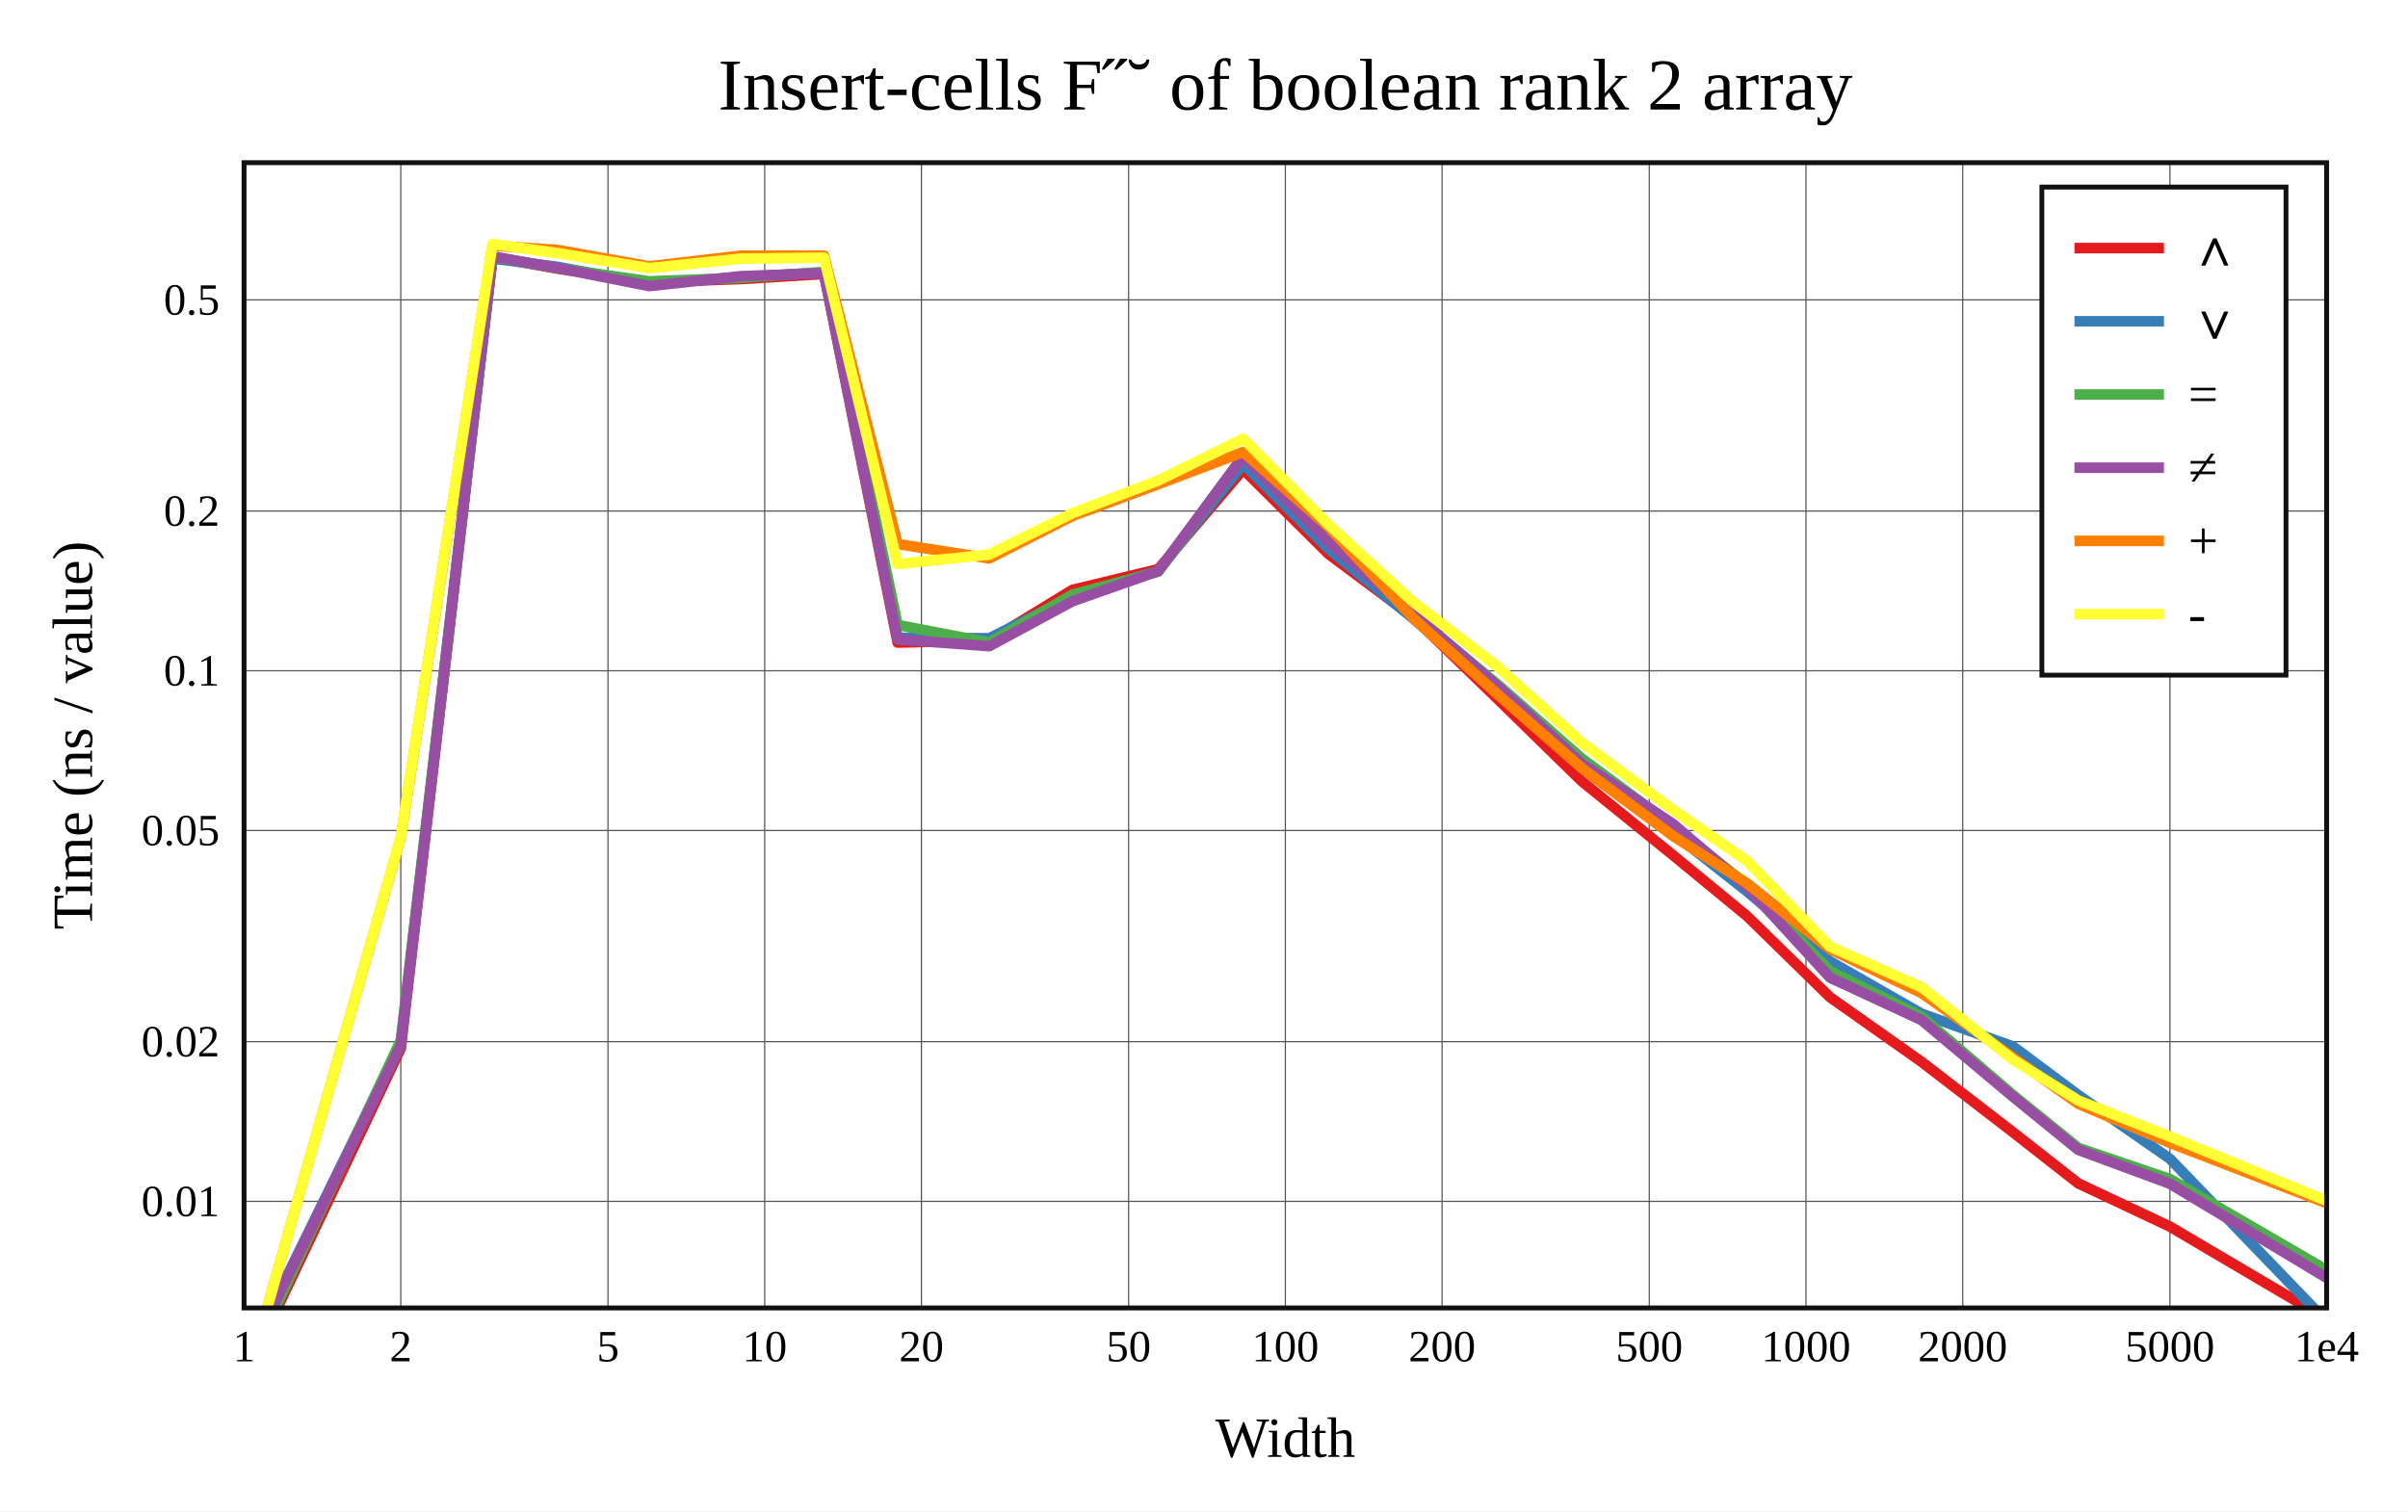
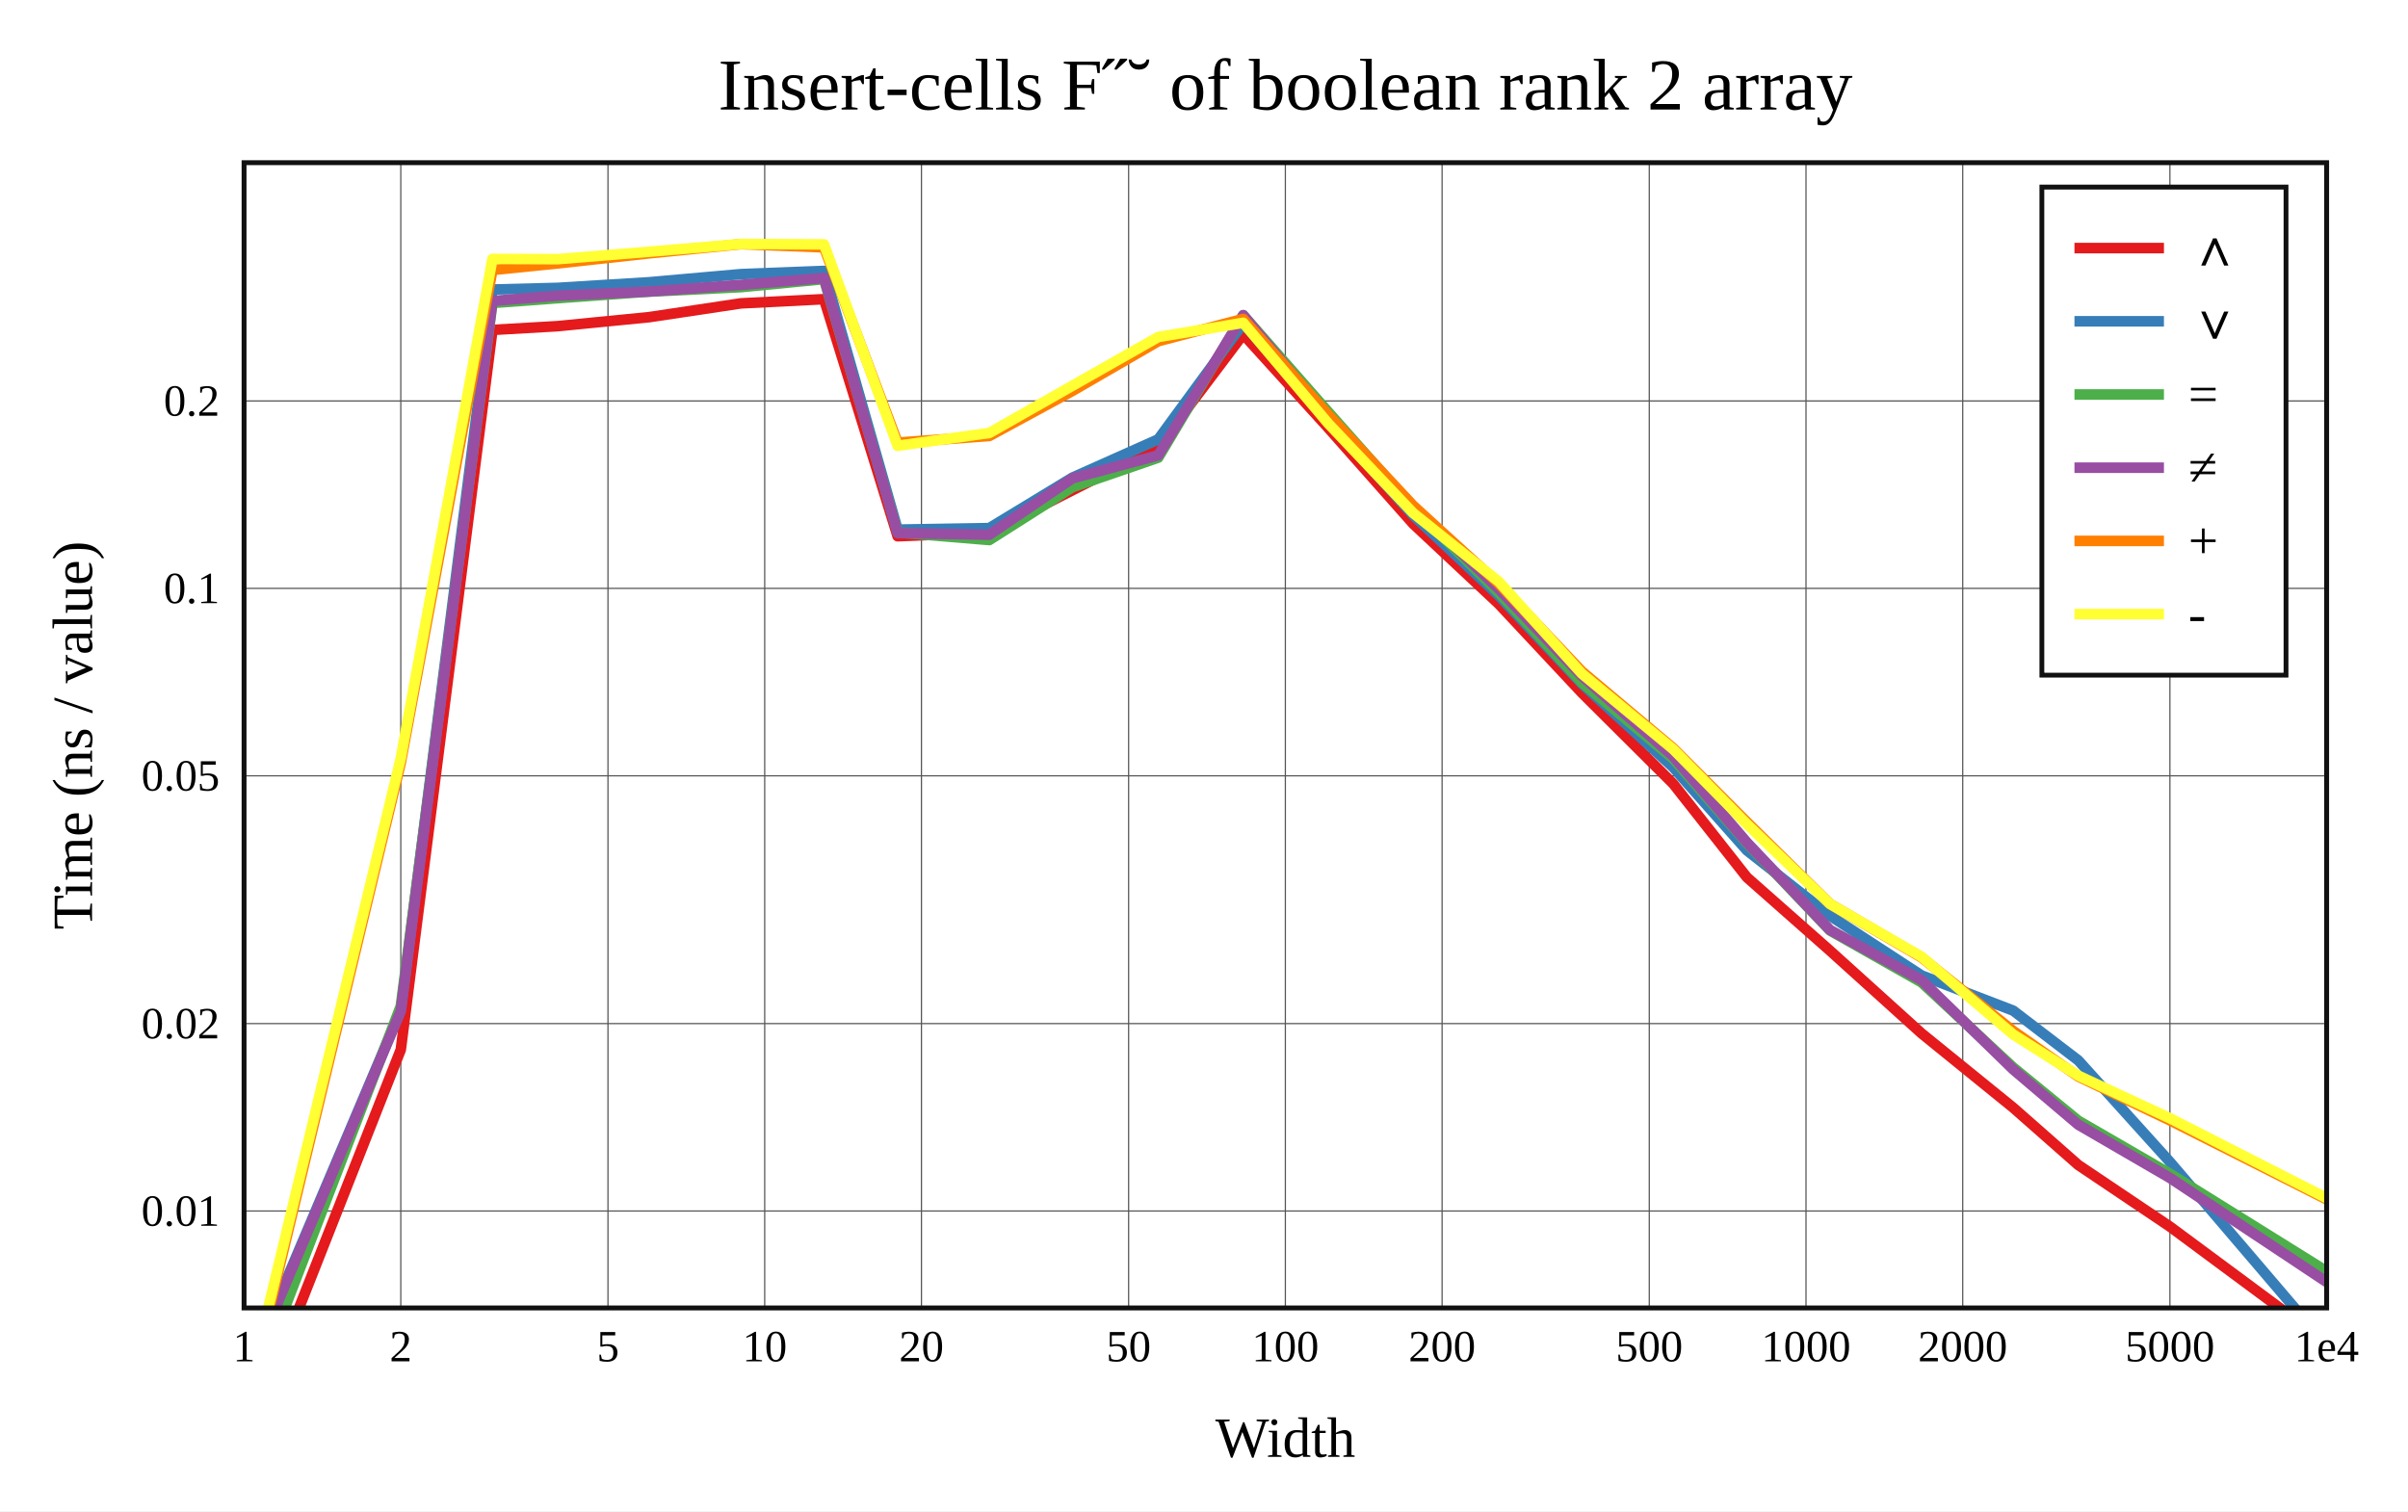
<svg xmlns="http://www.w3.org/2000/svg" viewBox="-60 -40 592 371.6" height="557.4" width="888">
  <g stroke-width="2.6" font-size="14px" text-anchor="middle">
    <defs>
      <clipPath id="clip">
        <rect x="0" y="0" width="512" height="281.6" />
      </clipPath>
    </defs>
    <rect fill="white" x="-60" y="-40" width="592" height="371.6" />
    <text dy="0.33em" font-size="18px" x="256" y="-19">Insert-cells F˝˘ of boolean rank 2 array</text>
    <text dy="0.33em" x="256" y="313.6">Width</text>
    <text dy="0.33em" transform="rotate(-90)" x="-140.8" y="-42">Time (ns / value)</text>
    <g stroke-width="0.3" stroke="#555">
      <path d="M38.532 0v281.6" />
      <path d="M89.468 0v281.6" />
      <path d="M128 0v281.6" />
      <path d="M166.532 0v281.6" />
      <path d="M217.468 0v281.6" />
      <path d="M256 0v281.6" />
      <path d="M294.532 0v281.6" />
      <path d="M345.468 0v281.6" />
      <path d="M384 0v281.6" />
      <path d="M422.532 0v281.6" />
      <path d="M473.468 0v281.6" />
-       <path d="M0 255.403h512" />
-       <path d="M0 216.127h512" />
-       <path d="M0 164.207h512" />
-       <path d="M0 124.931h512" />
-       <path d="M0 85.655h512" />
-       <path d="M0 33.735h512" />
+       <path d="M0 257.768h512" />
+       <path d="M0 211.682h512" />
+       <path d="M0 150.76h512" />
+       <path d="M0 104.673h512" />
+       <path d="M0 58.587h512" />
    </g>
    <g font-size="11px">
      <text dy="0.33em" x="0" y="291.1">1</text>
      <text dy="0.33em" x="38.532" y="291.1">2</text>
      <text dy="0.33em" x="89.468" y="291.1">5</text>
      <text dy="0.33em" x="128" y="291.1">10</text>
      <text dy="0.33em" x="166.532" y="291.1">20</text>
      <text dy="0.33em" x="217.468" y="291.1">50</text>
      <text dy="0.33em" x="256" y="291.1">100</text>
      <text dy="0.33em" x="294.532" y="291.1">200</text>
      <text dy="0.33em" x="345.468" y="291.1">500</text>
      <text dy="0.33em" x="384" y="291.1">1000</text>
      <text dy="0.33em" x="422.532" y="291.1">2000</text>
      <text dy="0.33em" x="473.468" y="291.1">5000</text>
      <text dy="0.33em" x="512" y="291.1">1e4</text>
      <g text-anchor="end">
-         <text dy="0.33em" x="-6" y="255.403">0.01</text>
-         <text dy="0.33em" x="-6" y="216.127">0.02</text>
-         <text dy="0.33em" x="-6" y="164.207">0.05</text>
-         <text dy="0.33em" x="-6" y="124.931">0.1</text>
-         <text dy="0.33em" x="-6" y="85.655">0.2</text>
-         <text dy="0.33em" x="-6" y="33.735">0.5</text>
+         <text dy="0.33em" x="-6" y="257.768">0.01</text>
+         <text dy="0.33em" x="-6" y="211.682">0.02</text>
+         <text dy="0.33em" x="-6" y="150.76">0.05</text>
+         <text dy="0.33em" x="-6" y="104.673">0.1</text>
+         <text dy="0.33em" x="-6" y="58.587">0.2</text>
      </g>
    </g>
    <rect stroke-width="1.2" stroke="#111" fill="white" transform="translate(442,6)" x="0" y="0" width="60" height="120" />
    <g clip-path="url(#clip)" fill="none" stroke-linecap="round" stroke-linejoin="round">
-       <path stroke="#e41a1c" d="M0 298.791L38.532 217.739L61.072 23.188L77.064 26.058L99.603 29.372L122.143 28.609L142.585 27.358L160.675 117.995L183.215 117.528L203.656 105.035L224.752 99.951L245.642 75.406L266.597 96.193L287.426 111.759L308.471 132.15L328.88 152.102L351.37 170.327L369.471 185.219L389.901 205.193L412.408 221.079L434.936 238.427L450.94 250.975L473.468 261.6L512 284.319" />
-       <path stroke="#377eb8" d="M0 295.351L38.532 216.633L61.072 23.573L77.064 25.612L99.603 29.781L122.143 28.163L142.585 27.007L160.675 116.814L183.215 116.932L203.656 106.704L224.752 100.353L245.642 74.037L266.597 94.956L287.426 112.099L308.471 130.201L328.88 148.739L351.37 164.893L369.471 179.165L389.901 196.377L412.408 209.248L434.936 217.332L450.94 229.27L473.468 244.926L512 284.927" />
-       <path stroke="#4daf4a" d="M0 298.04L38.532 215.782L61.072 23.128L77.064 25.942L99.603 29.171L122.143 28.311L142.585 26.863L160.675 113.668L183.215 117.997L203.656 106.199L224.752 100.575L245.642 72.177L266.597 92.613L287.426 111.013L308.471 128.547L328.88 146.482L351.37 163.109L369.471 177.587L389.901 198.793L412.408 209.973L434.936 229.283L450.94 242.247L473.468 249.904L512 272.289" />
-       <path stroke="#984ea3" d="M0 295.754L38.532 217.055L61.072 23.047L77.064 25.892L99.603 30.34L122.143 27.91L142.585 27.176L160.675 117.247L183.215 118.887L203.656 107.837L224.752 100.413L245.642 72.18L266.597 93.242L287.426 110.794L308.471 129.005L328.88 147.748L351.37 162.624L369.471 178.103L389.901 200.385L412.408 210.83L434.936 229.71L450.94 242.738L473.468 251.068L512 274.198" />
-       <path stroke="#ff7f00" d="M0 301.563L38.532 165.962L61.072 20.408L77.064 21.454L99.603 25.483L122.143 22.867L142.585 22.871L160.675 93.771L183.215 97.304L203.656 86.865L224.752 79.041L245.642 71.146L266.597 89.562L287.426 111.995L308.471 130.999L328.88 148.871L351.37 165.61L369.471 177.175L389.901 193.394L412.408 204.169L434.936 220.047L450.94 231.406L473.468 241.018L512 255.841" />
-       <path stroke="#ffff33" d="M0 301.678L38.532 165.822L61.072 20L77.064 22.244L99.603 25.925L122.143 23.596L142.585 23.366L160.675 98.687L183.215 96.348L203.656 86.189L224.752 78.15L245.642 67.889L266.597 89.006L287.426 108.026L308.471 124.155L328.88 142.59L351.37 159.173L369.471 171.666L389.901 192.759L412.408 202.76L434.936 220.6L450.94 230.589L473.468 239.487L512 255.261" />
+       <path stroke="#e41a1c" d="M0 315.924L38.532 218.092L61.072 41.121L77.064 40.201L99.603 37.983L122.143 34.592L142.585 33.562L160.675 91.853L183.215 90.952L203.656 80.54L224.752 69.882L245.642 42.191L266.597 65.276L287.426 88.8L308.471 108.513L328.88 130.336L351.37 152.734L369.471 175.719L389.901 193.759L412.408 214.092L434.936 232.361L450.94 246.456L473.468 261.6L512 290.145" />
+       <path stroke="#377eb8" d="M0 299.232L38.532 208.384L61.072 31.193L77.064 30.783L99.603 29.401L122.143 27.407L142.585 26.616L160.675 90.221L183.215 89.85L203.656 77.432L224.752 68.021L245.642 39.506L266.597 63.528L287.426 86.687L308.471 106.451L328.88 128.101L351.37 148.688L369.471 169.096L389.901 185.17L412.408 199.851L434.936 208.495L450.94 220.737L473.468 245.696L512 290.819" />
+       <path stroke="#4daf4a" d="M0 307.686L38.532 207.37L61.072 34.504L77.064 33.32L99.603 31.706L122.143 30.604L142.585 28.63L160.675 90.924L183.215 92.784L203.656 79.793L224.752 72.524L245.642 37.486L266.597 61.357L287.426 84.826L308.471 105.76L328.88 127.787L351.37 146.575L369.471 167.317L389.901 188.799L412.408 201.547L434.936 222.472L450.94 235.567L473.468 248.603L512 272.605" />
+       <path stroke="#984ea3" d="M0 299.88L38.532 208.616L61.072 33.988L77.064 32.706L99.603 31.681L122.143 30.043L142.585 28.342L160.675 91.078L183.215 91.485L203.656 77.607L224.752 71.961L245.642 37.511L266.597 62.577L287.426 84.546L308.471 104.819L328.88 126.214L351.37 145.968L369.471 167.143L389.901 188.669L412.408 201.001L434.936 222.959L450.94 236.545L473.468 249.631L512 275.224" />
+       <path stroke="#ff7f00" d="M0 307.728L38.532 147.556L61.072 26.384L77.064 24.774L99.603 22.289L122.143 20.035L142.585 20.825L160.675 68.833L183.215 67.202L203.656 56.112L224.752 43.894L245.642 38.412L266.597 61.997L287.426 84.314L308.471 103.538L328.88 125.071L351.37 143.987L369.471 162.128L389.901 182.269L412.408 195.42L434.936 213.499L450.94 224.7L473.468 235.478L512 254.899" />
+       <path stroke="#ffff33" d="M0 306.278L38.532 146.435L61.072 23.665L77.064 23.728L99.603 21.9L122.143 20L142.585 20.087L160.675 69.614L183.215 66.462L203.656 54.849L224.752 42.868L245.642 39.366L266.597 64.187L287.426 86.154L308.471 103.022L328.88 125.634L351.37 144.249L369.471 162.617L389.901 182.278L412.408 195.256L434.936 214.358L450.94 224.494L473.468 234.971L512 254.607" />
    </g>
    <rect stroke-width="1.2" stroke="#111" fill="none" x="0" y="0" width="512" height="281.6" />
    <g transform="translate(442,6)" text-anchor="start" font-size="13px">
      <rect fill="white" opacity="0.6" x="0.65" y="0.65" width="58.7" height="118.7" />
      <path stroke="#e41a1c" d="M8 15h22" />
      <path stroke="#377eb8" d="M8 33h22" />
      <path stroke="#4daf4a" d="M8 51h22" />
      <path stroke="#984ea3" d="M8 69h22" />
      <path stroke="#ff7f00" d="M8 87h22" />
      <path stroke="#ffff33" d="M8 105h22" />
      <text dy="0.33em" x="36" y="15">∧</text>
      <text dy="0.33em" x="36" y="33">∨</text>
      <text dy="0.33em" x="36" y="51">=</text>
      <text dy="0.33em" x="36" y="69">≠</text>
      <text dy="0.33em" x="36" y="87">+</text>
      <text dy="0.33em" x="36" y="105">-</text>
    </g>
  </g>
</svg>
